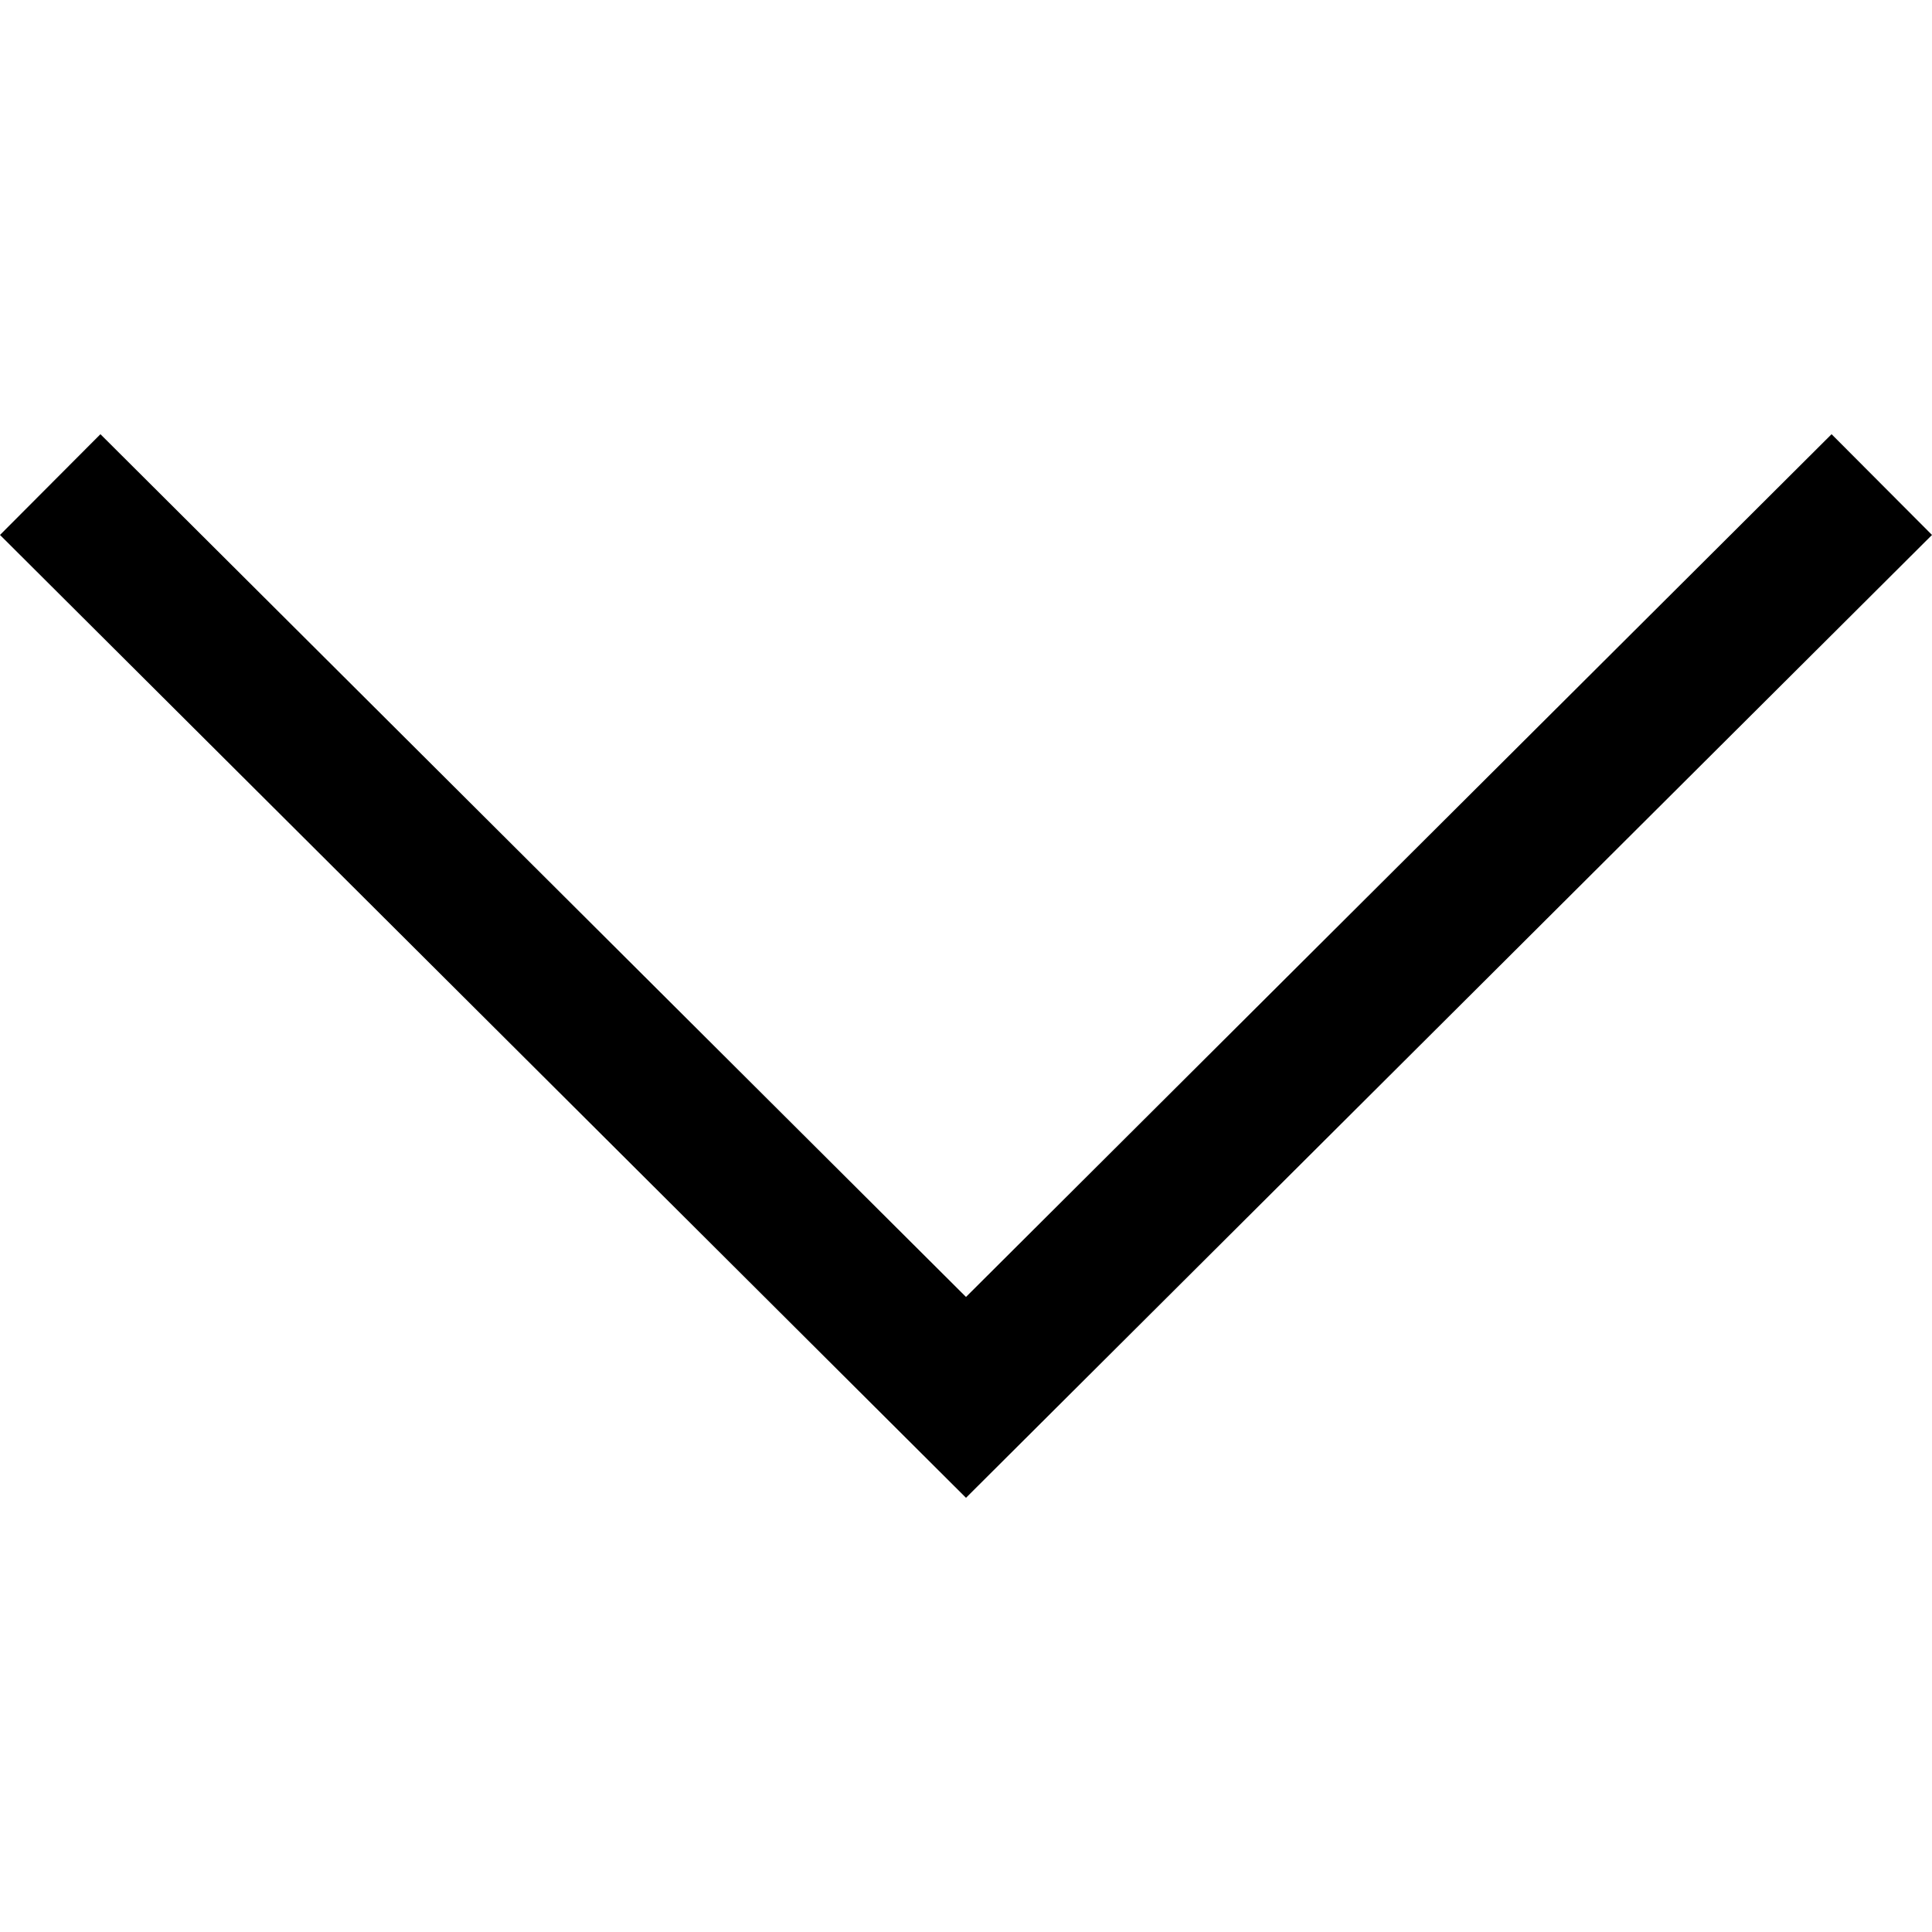
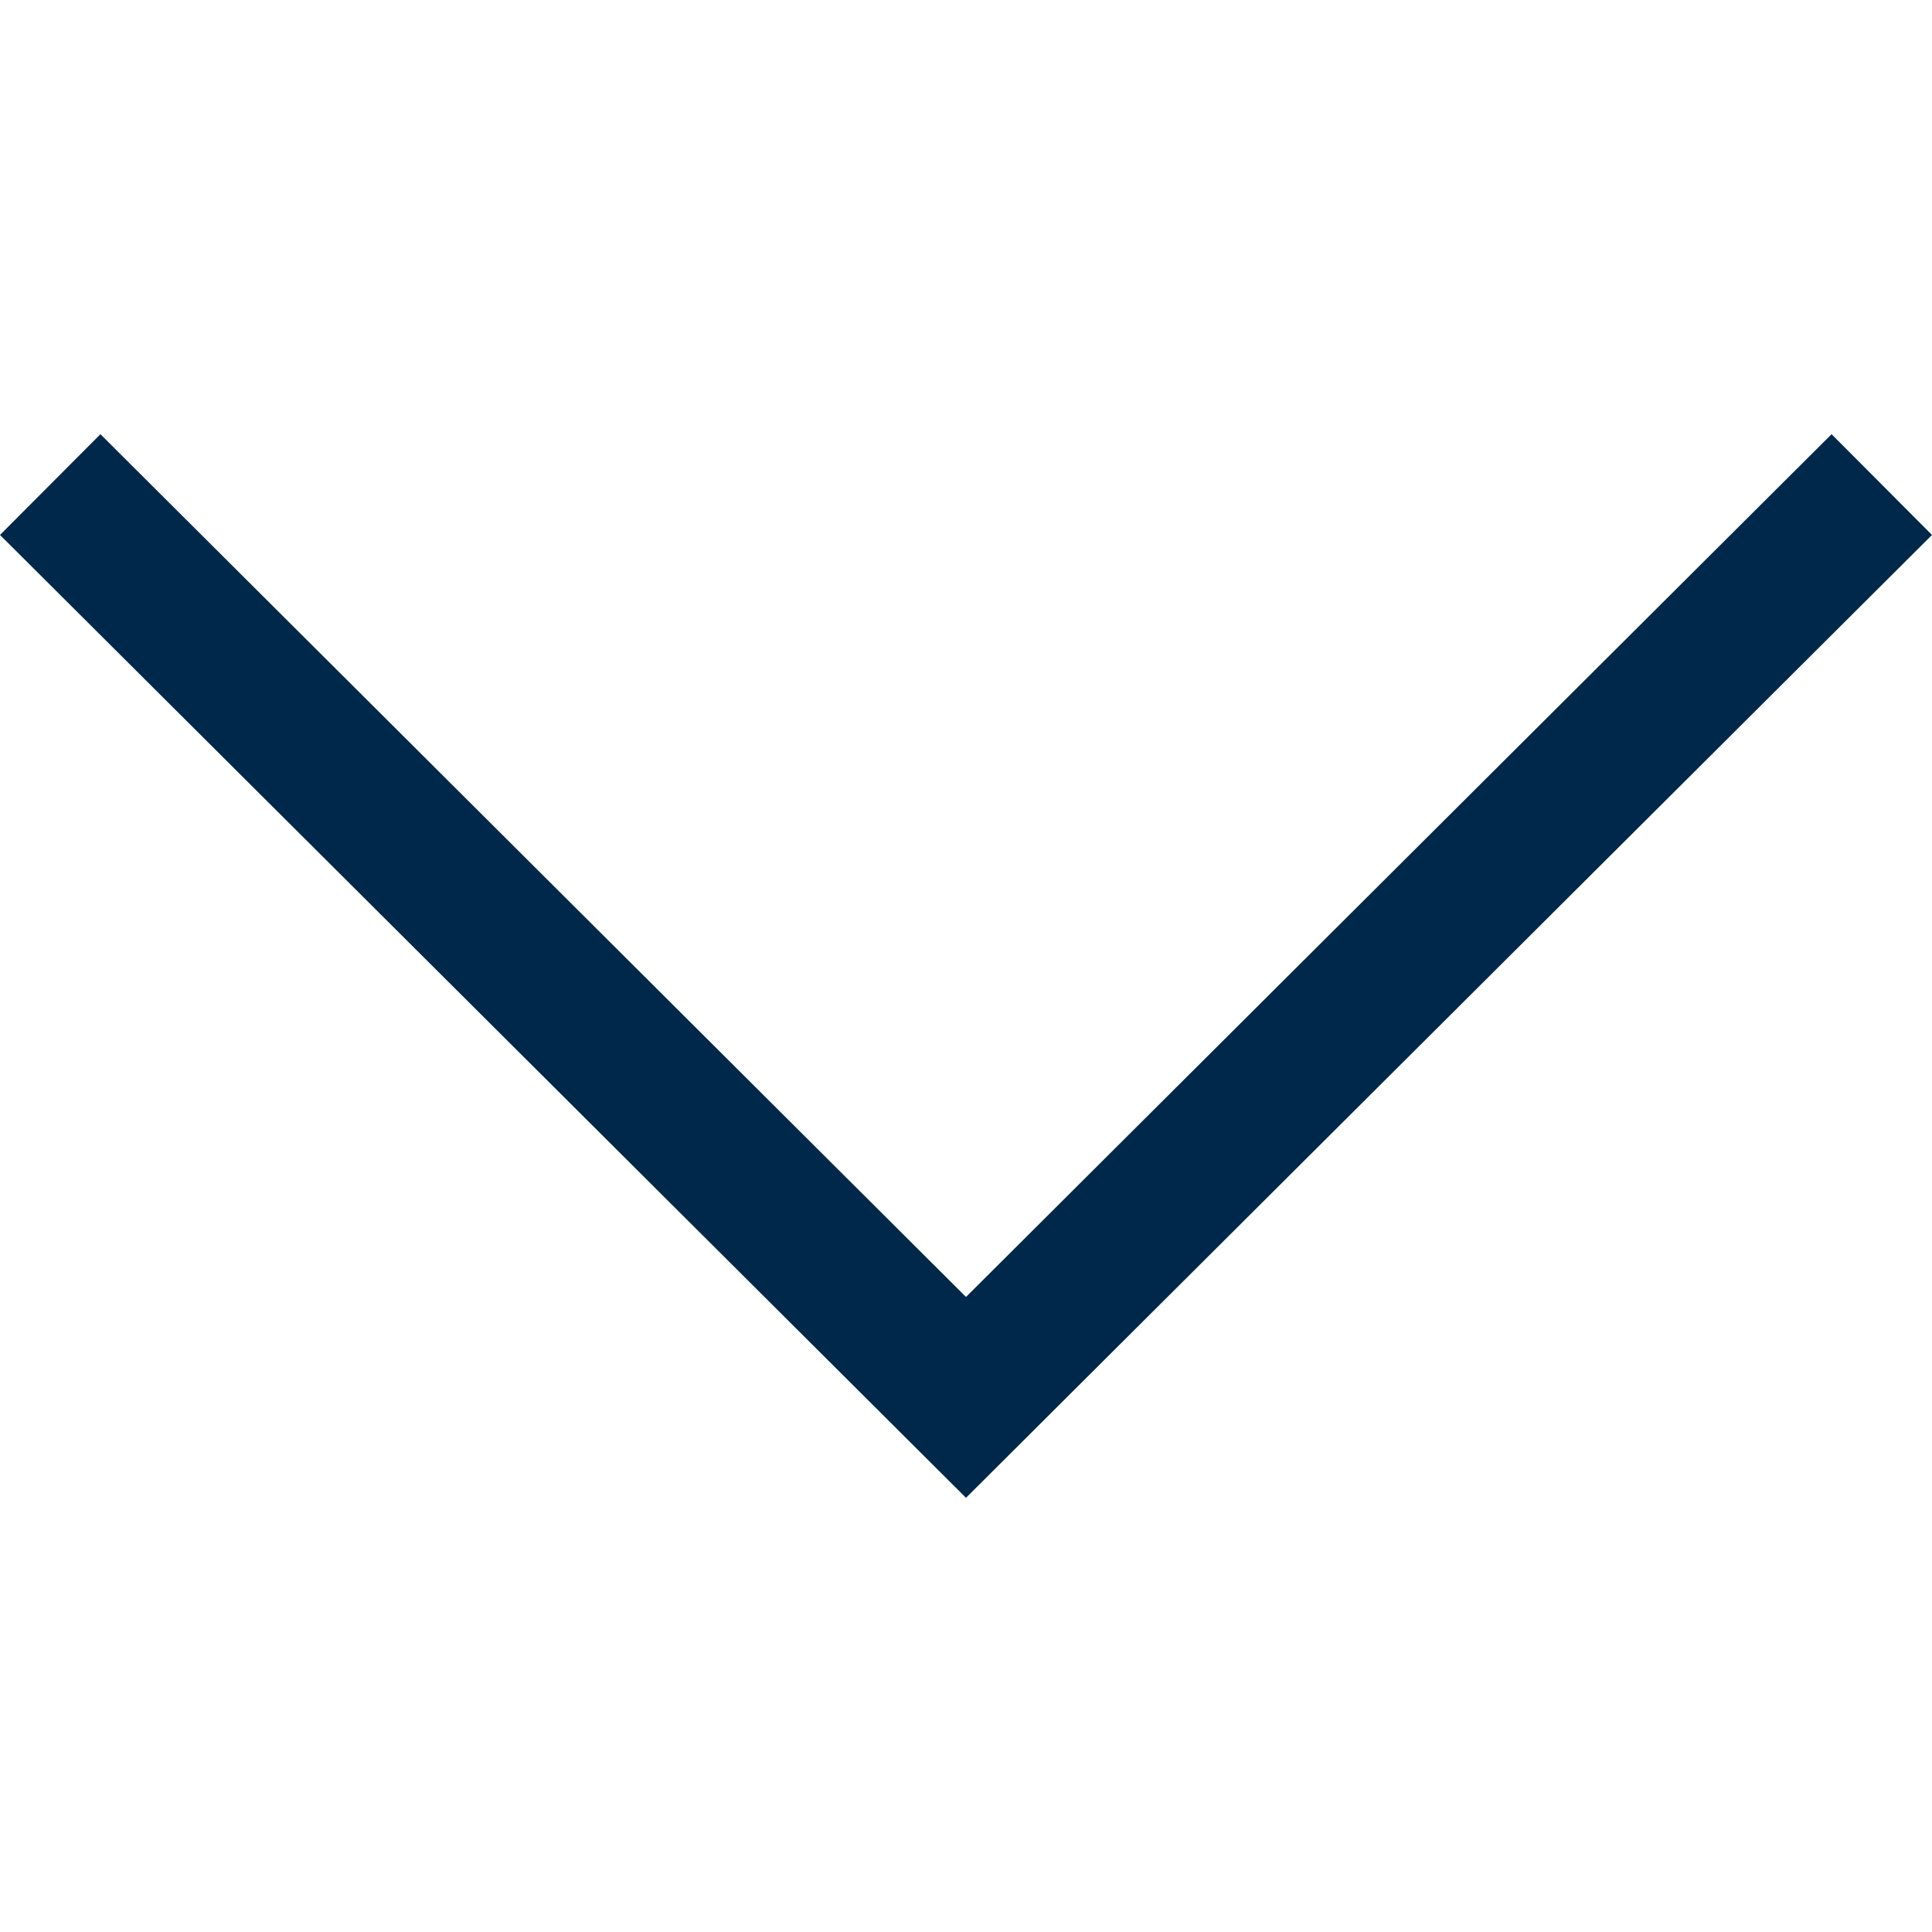
- <svg xmlns="http://www.w3.org/2000/svg" viewBox="0 0 407.437 407.437">
+ <svg xmlns="http://www.w3.org/2000/svg" viewBox="0 0 407.437 407.437" fill="#00284A">
  <path d="M386.258 91.567l-182.54 181.945L21.179 91.567 0 112.815 203.718 315.87l203.719-203.055z" />
</svg>
